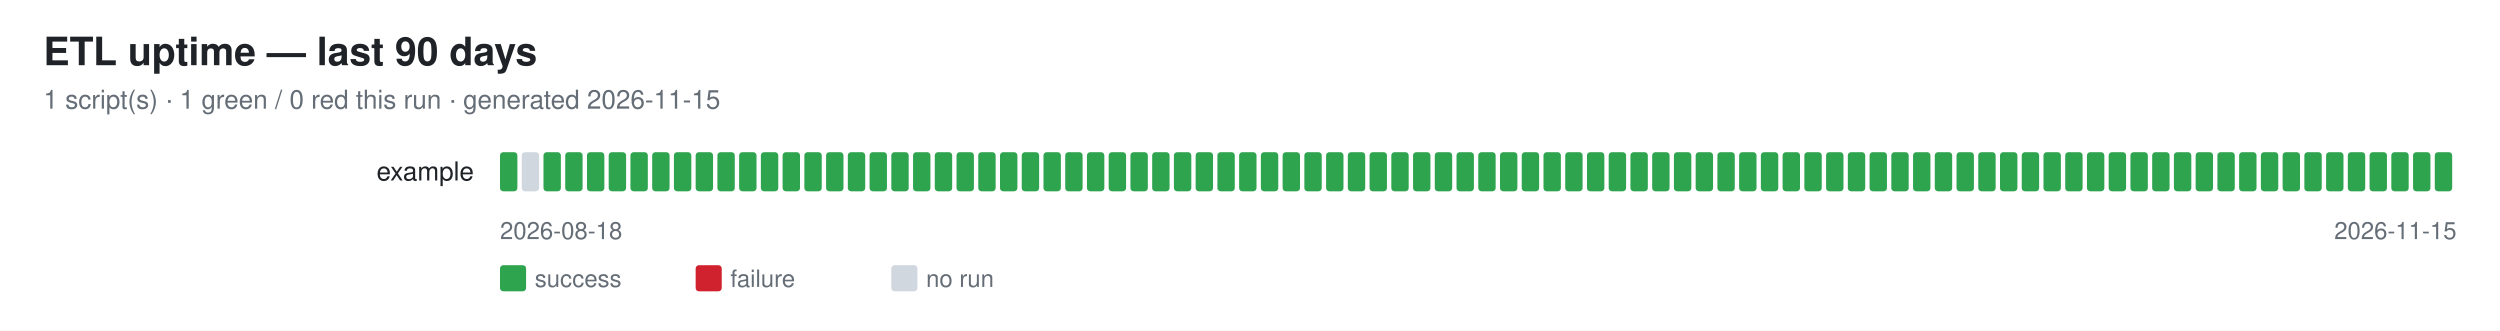
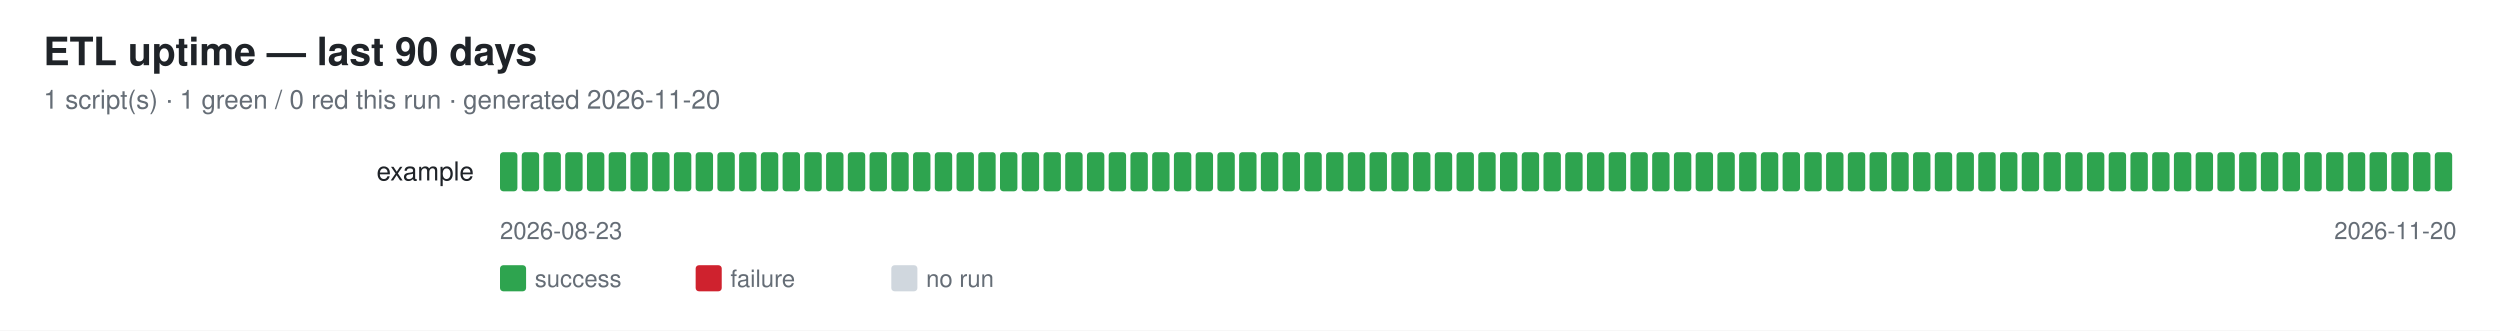
<svg xmlns="http://www.w3.org/2000/svg" width="1150" height="152" font-family="-apple-system,Segoe UI,Helvetica,Arial,sans-serif">
  <rect width="1150" height="152" fill="#ffffff" />
  <text x="20" y="30" font-size="18" font-weight="600" fill="#1f2328">ETL uptime — last 90 days</text>
-   <text x="20" y="50" font-size="12" fill="#656d76">1 script(s) · 1 green / 0 red this run · generated 2026-11-15</text>
+   <text x="20" y="50" font-size="12" fill="#656d76">1 script(s) · 1 green / 0 red this run · generated 2026-11-20</text>
  <text x="218" y="83" font-size="12" fill="#1f2328" text-anchor="end">example</text>
  <rect x="230" y="70" width="8" height="18" rx="1.5" fill="#2ea44f" />
-   <rect x="240" y="70" width="8" height="18" rx="1.5" fill="#d0d7de" />
+   <rect x="240" y="70" width="8" height="18" rx="1.5" fill="#2ea44f" />
  <rect x="250" y="70" width="8" height="18" rx="1.5" fill="#2ea44f" />
  <rect x="260" y="70" width="8" height="18" rx="1.5" fill="#2ea44f" />
  <rect x="270" y="70" width="8" height="18" rx="1.5" fill="#2ea44f" />
  <rect x="280" y="70" width="8" height="18" rx="1.5" fill="#2ea44f" />
  <rect x="290" y="70" width="8" height="18" rx="1.5" fill="#2ea44f" />
  <rect x="300" y="70" width="8" height="18" rx="1.5" fill="#2ea44f" />
  <rect x="310" y="70" width="8" height="18" rx="1.5" fill="#2ea44f" />
  <rect x="320" y="70" width="8" height="18" rx="1.5" fill="#2ea44f" />
  <rect x="330" y="70" width="8" height="18" rx="1.5" fill="#2ea44f" />
  <rect x="340" y="70" width="8" height="18" rx="1.5" fill="#2ea44f" />
  <rect x="350" y="70" width="8" height="18" rx="1.5" fill="#2ea44f" />
  <rect x="360" y="70" width="8" height="18" rx="1.5" fill="#2ea44f" />
  <rect x="370" y="70" width="8" height="18" rx="1.5" fill="#2ea44f" />
  <rect x="380" y="70" width="8" height="18" rx="1.5" fill="#2ea44f" />
  <rect x="390" y="70" width="8" height="18" rx="1.5" fill="#2ea44f" />
  <rect x="400" y="70" width="8" height="18" rx="1.5" fill="#2ea44f" />
  <rect x="410" y="70" width="8" height="18" rx="1.5" fill="#2ea44f" />
  <rect x="420" y="70" width="8" height="18" rx="1.5" fill="#2ea44f" />
  <rect x="430" y="70" width="8" height="18" rx="1.5" fill="#2ea44f" />
  <rect x="440" y="70" width="8" height="18" rx="1.5" fill="#2ea44f" />
  <rect x="450" y="70" width="8" height="18" rx="1.5" fill="#2ea44f" />
  <rect x="460" y="70" width="8" height="18" rx="1.5" fill="#2ea44f" />
  <rect x="470" y="70" width="8" height="18" rx="1.5" fill="#2ea44f" />
  <rect x="480" y="70" width="8" height="18" rx="1.5" fill="#2ea44f" />
  <rect x="490" y="70" width="8" height="18" rx="1.5" fill="#2ea44f" />
  <rect x="500" y="70" width="8" height="18" rx="1.5" fill="#2ea44f" />
  <rect x="510" y="70" width="8" height="18" rx="1.5" fill="#2ea44f" />
  <rect x="520" y="70" width="8" height="18" rx="1.5" fill="#2ea44f" />
  <rect x="530" y="70" width="8" height="18" rx="1.5" fill="#2ea44f" />
  <rect x="540" y="70" width="8" height="18" rx="1.5" fill="#2ea44f" />
  <rect x="550" y="70" width="8" height="18" rx="1.5" fill="#2ea44f" />
  <rect x="560" y="70" width="8" height="18" rx="1.5" fill="#2ea44f" />
  <rect x="570" y="70" width="8" height="18" rx="1.5" fill="#2ea44f" />
  <rect x="580" y="70" width="8" height="18" rx="1.5" fill="#2ea44f" />
  <rect x="590" y="70" width="8" height="18" rx="1.5" fill="#2ea44f" />
  <rect x="600" y="70" width="8" height="18" rx="1.5" fill="#2ea44f" />
  <rect x="610" y="70" width="8" height="18" rx="1.5" fill="#2ea44f" />
  <rect x="620" y="70" width="8" height="18" rx="1.5" fill="#2ea44f" />
  <rect x="630" y="70" width="8" height="18" rx="1.5" fill="#2ea44f" />
  <rect x="640" y="70" width="8" height="18" rx="1.5" fill="#2ea44f" />
  <rect x="650" y="70" width="8" height="18" rx="1.5" fill="#2ea44f" />
  <rect x="660" y="70" width="8" height="18" rx="1.5" fill="#2ea44f" />
  <rect x="670" y="70" width="8" height="18" rx="1.5" fill="#2ea44f" />
  <rect x="680" y="70" width="8" height="18" rx="1.5" fill="#2ea44f" />
  <rect x="690" y="70" width="8" height="18" rx="1.5" fill="#2ea44f" />
  <rect x="700" y="70" width="8" height="18" rx="1.5" fill="#2ea44f" />
  <rect x="710" y="70" width="8" height="18" rx="1.5" fill="#2ea44f" />
  <rect x="720" y="70" width="8" height="18" rx="1.5" fill="#2ea44f" />
  <rect x="730" y="70" width="8" height="18" rx="1.5" fill="#2ea44f" />
  <rect x="740" y="70" width="8" height="18" rx="1.5" fill="#2ea44f" />
  <rect x="750" y="70" width="8" height="18" rx="1.5" fill="#2ea44f" />
  <rect x="760" y="70" width="8" height="18" rx="1.5" fill="#2ea44f" />
  <rect x="770" y="70" width="8" height="18" rx="1.5" fill="#2ea44f" />
  <rect x="780" y="70" width="8" height="18" rx="1.5" fill="#2ea44f" />
  <rect x="790" y="70" width="8" height="18" rx="1.5" fill="#2ea44f" />
  <rect x="800" y="70" width="8" height="18" rx="1.5" fill="#2ea44f" />
  <rect x="810" y="70" width="8" height="18" rx="1.5" fill="#2ea44f" />
  <rect x="820" y="70" width="8" height="18" rx="1.5" fill="#2ea44f" />
  <rect x="830" y="70" width="8" height="18" rx="1.5" fill="#2ea44f" />
  <rect x="840" y="70" width="8" height="18" rx="1.5" fill="#2ea44f" />
  <rect x="850" y="70" width="8" height="18" rx="1.5" fill="#2ea44f" />
  <rect x="860" y="70" width="8" height="18" rx="1.5" fill="#2ea44f" />
  <rect x="870" y="70" width="8" height="18" rx="1.5" fill="#2ea44f" />
  <rect x="880" y="70" width="8" height="18" rx="1.5" fill="#2ea44f" />
  <rect x="890" y="70" width="8" height="18" rx="1.5" fill="#2ea44f" />
  <rect x="900" y="70" width="8" height="18" rx="1.5" fill="#2ea44f" />
  <rect x="910" y="70" width="8" height="18" rx="1.5" fill="#2ea44f" />
  <rect x="920" y="70" width="8" height="18" rx="1.5" fill="#2ea44f" />
  <rect x="930" y="70" width="8" height="18" rx="1.5" fill="#2ea44f" />
  <rect x="940" y="70" width="8" height="18" rx="1.5" fill="#2ea44f" />
  <rect x="950" y="70" width="8" height="18" rx="1.5" fill="#2ea44f" />
  <rect x="960" y="70" width="8" height="18" rx="1.5" fill="#2ea44f" />
  <rect x="970" y="70" width="8" height="18" rx="1.5" fill="#2ea44f" />
  <rect x="980" y="70" width="8" height="18" rx="1.5" fill="#2ea44f" />
  <rect x="990" y="70" width="8" height="18" rx="1.5" fill="#2ea44f" />
  <rect x="1000" y="70" width="8" height="18" rx="1.5" fill="#2ea44f" />
  <rect x="1010" y="70" width="8" height="18" rx="1.5" fill="#2ea44f" />
  <rect x="1020" y="70" width="8" height="18" rx="1.5" fill="#2ea44f" />
  <rect x="1030" y="70" width="8" height="18" rx="1.5" fill="#2ea44f" />
  <rect x="1040" y="70" width="8" height="18" rx="1.5" fill="#2ea44f" />
  <rect x="1050" y="70" width="8" height="18" rx="1.5" fill="#2ea44f" />
  <rect x="1060" y="70" width="8" height="18" rx="1.5" fill="#2ea44f" />
  <rect x="1070" y="70" width="8" height="18" rx="1.5" fill="#2ea44f" />
  <rect x="1080" y="70" width="8" height="18" rx="1.5" fill="#2ea44f" />
  <rect x="1090" y="70" width="8" height="18" rx="1.5" fill="#2ea44f" />
  <rect x="1100" y="70" width="8" height="18" rx="1.5" fill="#2ea44f" />
  <rect x="1110" y="70" width="8" height="18" rx="1.5" fill="#2ea44f" />
  <rect x="1120" y="70" width="8" height="18" rx="1.5" fill="#2ea44f" />
-   <text x="230" y="110" font-size="11" fill="#656d76">2026-08-18</text>
-   <text x="1130" y="110" font-size="11" fill="#656d76" text-anchor="end">2026-11-15</text>
+   <text x="230" y="110" font-size="11" fill="#656d76">2026-08-23</text>
+   <text x="1130" y="110" font-size="11" fill="#656d76" text-anchor="end">2026-11-20</text>
  <rect x="230" y="122" width="12" height="12" rx="1.5" fill="#2ea44f" />
  <text x="246" y="132" font-size="11" fill="#656d76">success</text>
  <rect x="320" y="122" width="12" height="12" rx="1.5" fill="#cf222e" />
  <text x="336" y="132" font-size="11" fill="#656d76">failure</text>
  <rect x="410" y="122" width="12" height="12" rx="1.5" fill="#d0d7de" />
  <text x="426" y="132" font-size="11" fill="#656d76">no run</text>
</svg>
